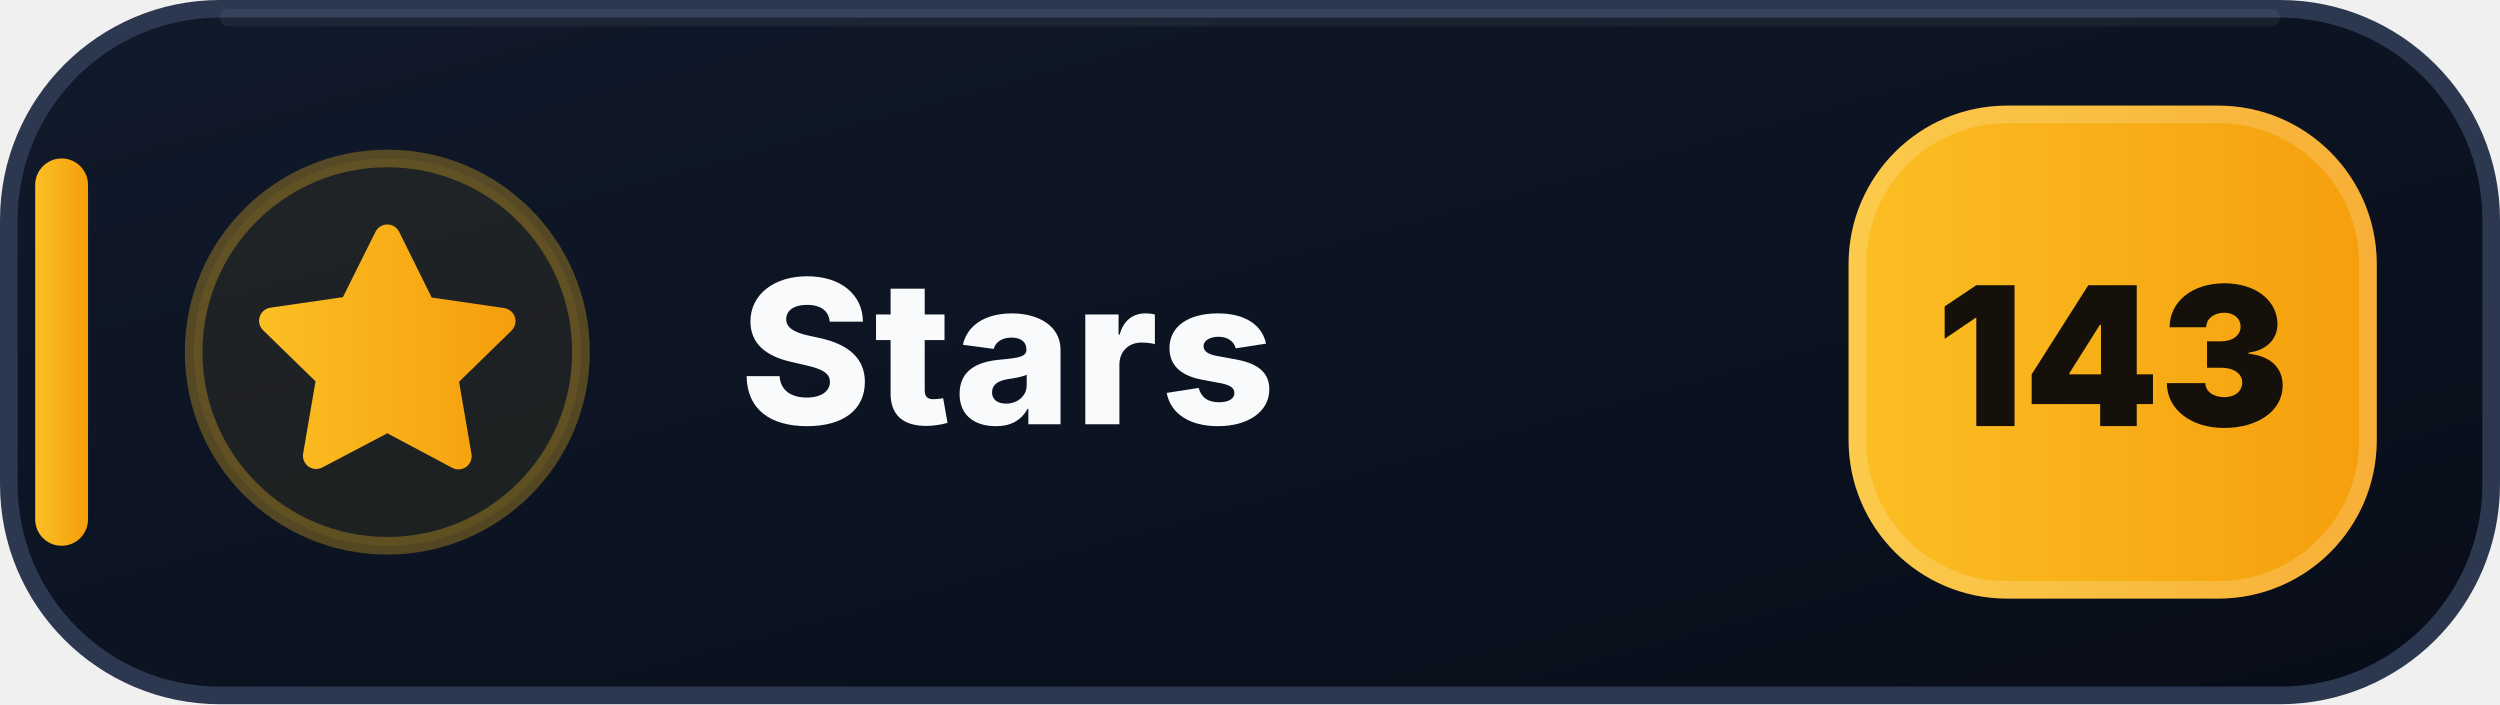
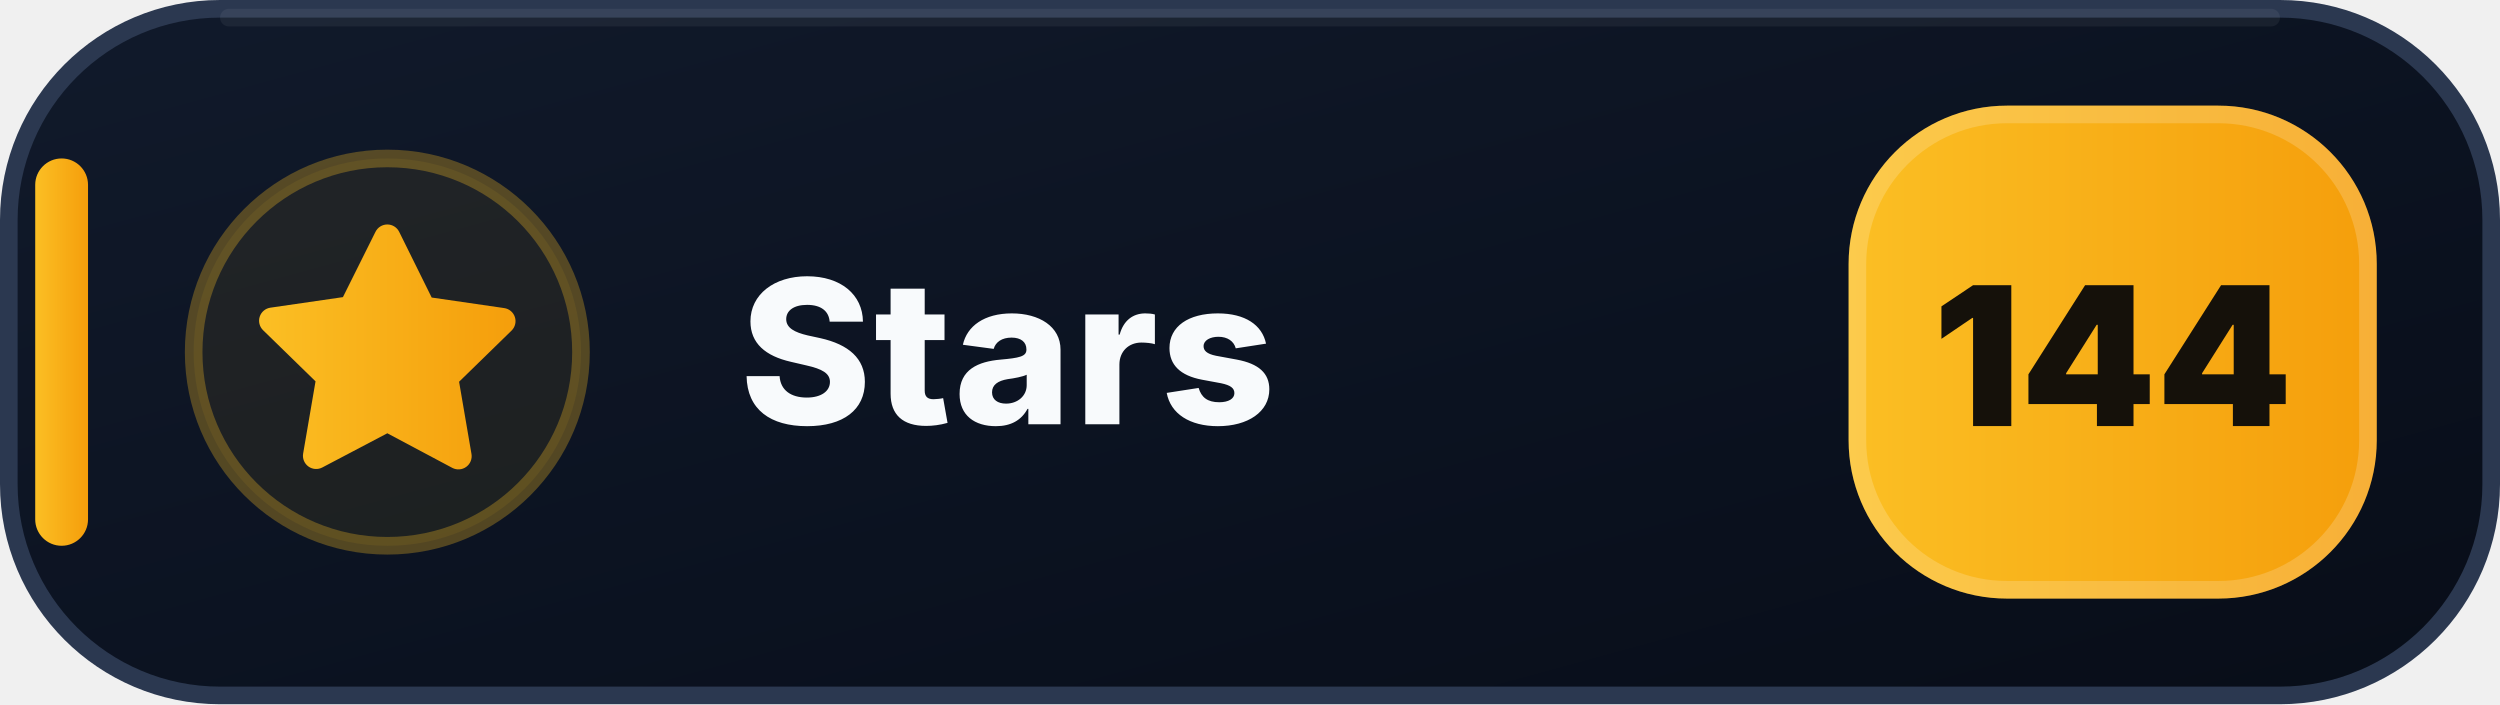
- <svg xmlns="http://www.w3.org/2000/svg" width="142" height="40" viewBox="0 0 142 40" role="img" aria-label="Stars: 143">
+ <svg xmlns="http://www.w3.org/2000/svg" width="142" height="40" viewBox="0 0 142 40" role="img" aria-label="Stars: 144">
  <defs>
    <linearGradient id="stars-bg" x1="0" y1="0" x2="1" y2="1">
      <stop offset="0" stop-color="#111A2B" />
      <stop offset=".58" stop-color="#0B1220" />
      <stop offset="1" stop-color="#080D18" />
    </linearGradient>
    <linearGradient id="stars-accent" x1="0" y1="0" x2="1" y2="0">
      <stop offset="0" stop-color="#FBBF24" />
      <stop offset="1" stop-color="#F59E0B" />
    </linearGradient>
  </defs>
  <rect x=".5" y=".5" width="141" height="39" rx="12" fill="url(#stars-bg)" stroke="#2B3850" />
  <path d="M13 1h116" stroke="#FFFFFF" stroke-opacity=".055" stroke-linecap="round" />
  <rect x="2" y="9" width="3" height="22" rx="1.5" fill="url(#stars-accent)" />
  <circle cx="22" cy="20" r="11" fill="#FBBF24" fill-opacity=".075" stroke="#FBBF24" stroke-opacity=".3" />
  <g transform="translate(14 12)" fill="url(#stars-accent)">
    <path d="M8 .75a.75.75 0 0 1 .673.418L10.52 4.9l4.12.599a.75.75 0 0 1 .416 1.279l-2.98 2.905.704 4.103a.75.75 0 0 1-1.088.79L8 12.61l-3.694 1.943a.75.75 0 0 1-1.088-.79l.704-4.103-2.98-2.905a.75.75 0 0 1 .416-1.279l4.12-.599L7.327 1.168A.75.75 0 0 1 8 .75Z" />
  </g>
  <text x="42" y="24.1" fill="#F8FAFC" font-family="Segoe UI,Inter,Arial,sans-serif" font-size="11.4" font-weight="800" letter-spacing=".12">Stars</text>
  <rect x="105" y="6" width="30" height="28" rx="9" fill="url(#stars-accent)" />
  <rect x="105.5" y="6.5" width="29" height="27" rx="8.5" fill="none" stroke="#FFFFFF" stroke-opacity=".18" />
-   <text x="120" y="24.2" text-anchor="middle" fill="#15110A" font-family="Segoe UI,Inter,Arial,sans-serif" font-size="11" font-weight="900">143</text>
+   <text x="120" y="24.2" text-anchor="middle" fill="#15110A" font-family="Segoe UI,Inter,Arial,sans-serif" font-size="11" font-weight="900">144</text>
</svg>
